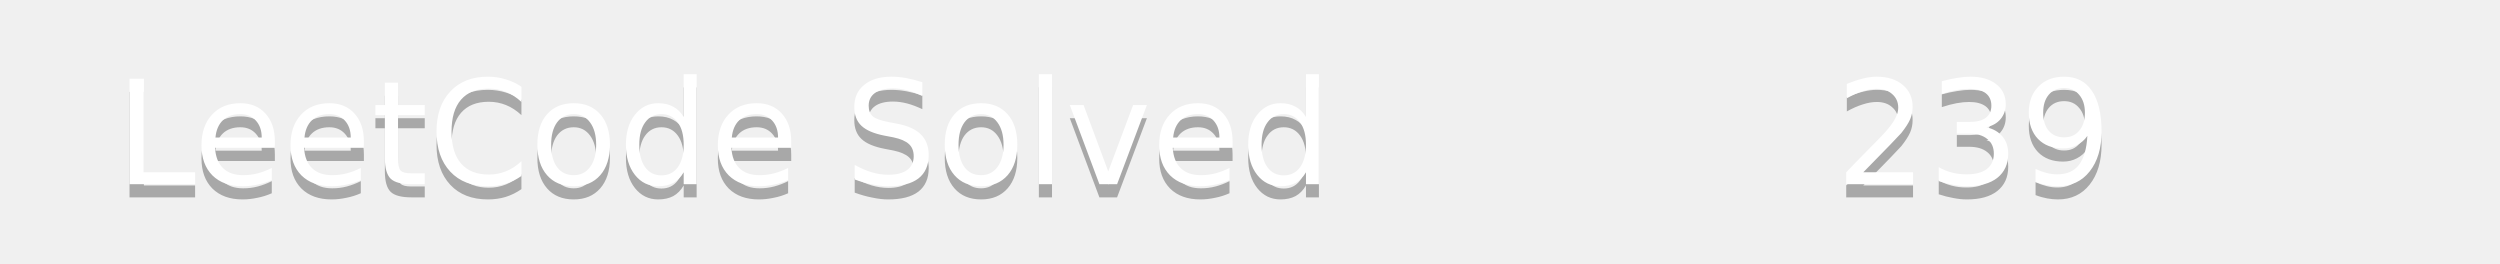
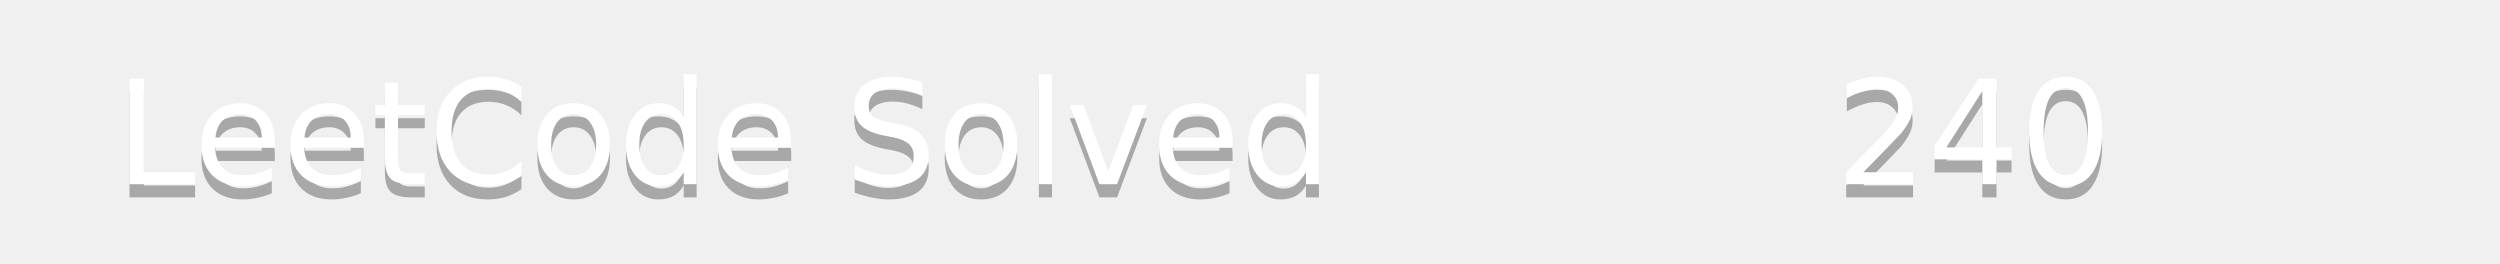
<svg xmlns="http://www.w3.org/2000/svg" width="190" height="20">
  <linearGradient id="b" x2="0" y2="100%">
    <stop offset="0" stop-color="#bbb" stop-opacity=".1" />
    <stop offset="1" stop-opacity=".1" />
  </linearGradient>
  <mask id="a">
    <rect width="190" height="20" rx="3" fill="#fff" />
  </mask>
  <g mask="url(#a)">
    <path fill="#555" d="0 0h110v20H0z" />
    <path fill="#ffa116" d="110 0h80v20H110z" />
    <path fill="url(#b)" d="0 0h190v20H0z" />
  </g>
  <g fill="#fff" text-anchor="middle" font-family="DejaVu Sans,Verdana,Geneva,sans-serif" font-size="11">
    <text x="55" y="15" fill="#010101" fill-opacity=".3">LeetCode Solved</text>
    <text x="55" y="14">LeetCode Solved</text>
-     <text x="150" y="15" fill="#010101" fill-opacity=".3">239</text>
-     <text x="150" y="14">239</text>
+     <text x="150" y="15" fill="#010101" fill-opacity=".3">240</text>
+     <text x="150" y="14">240</text>
  </g>
</svg>
